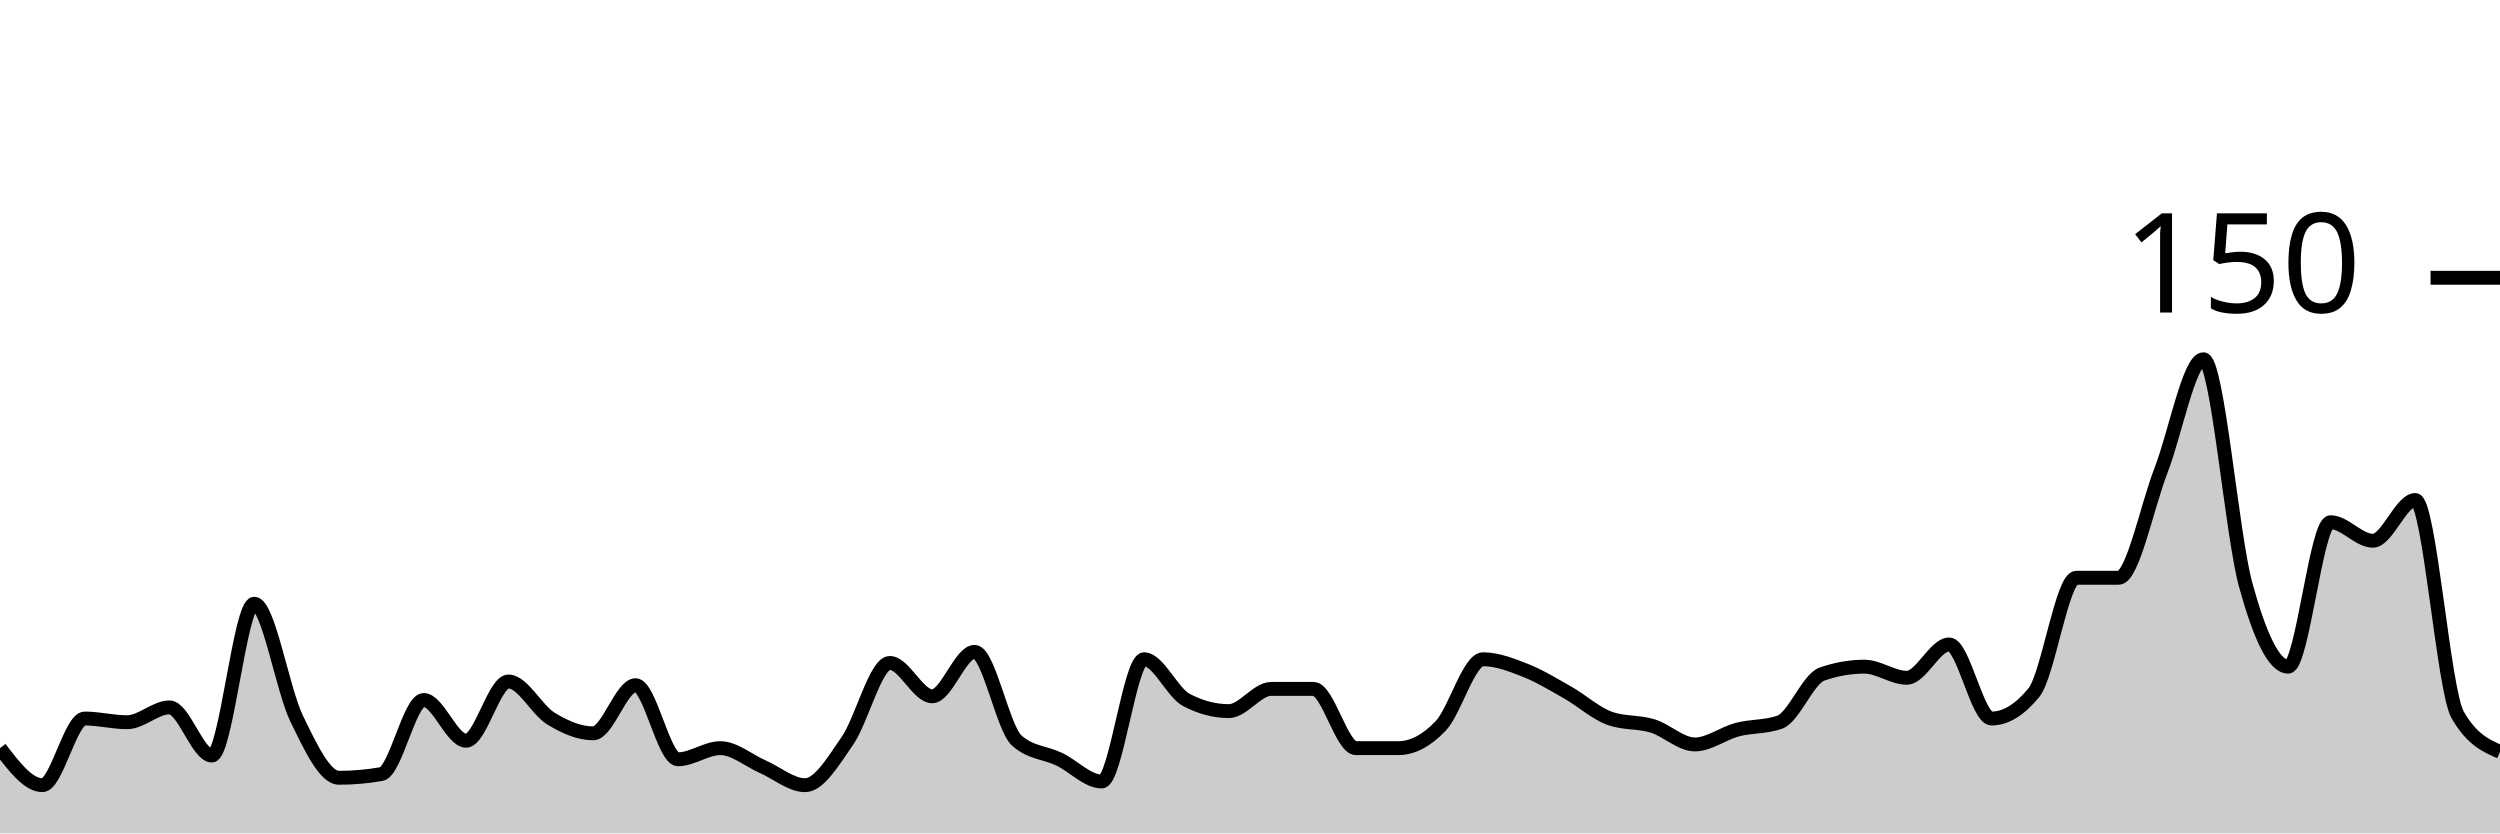
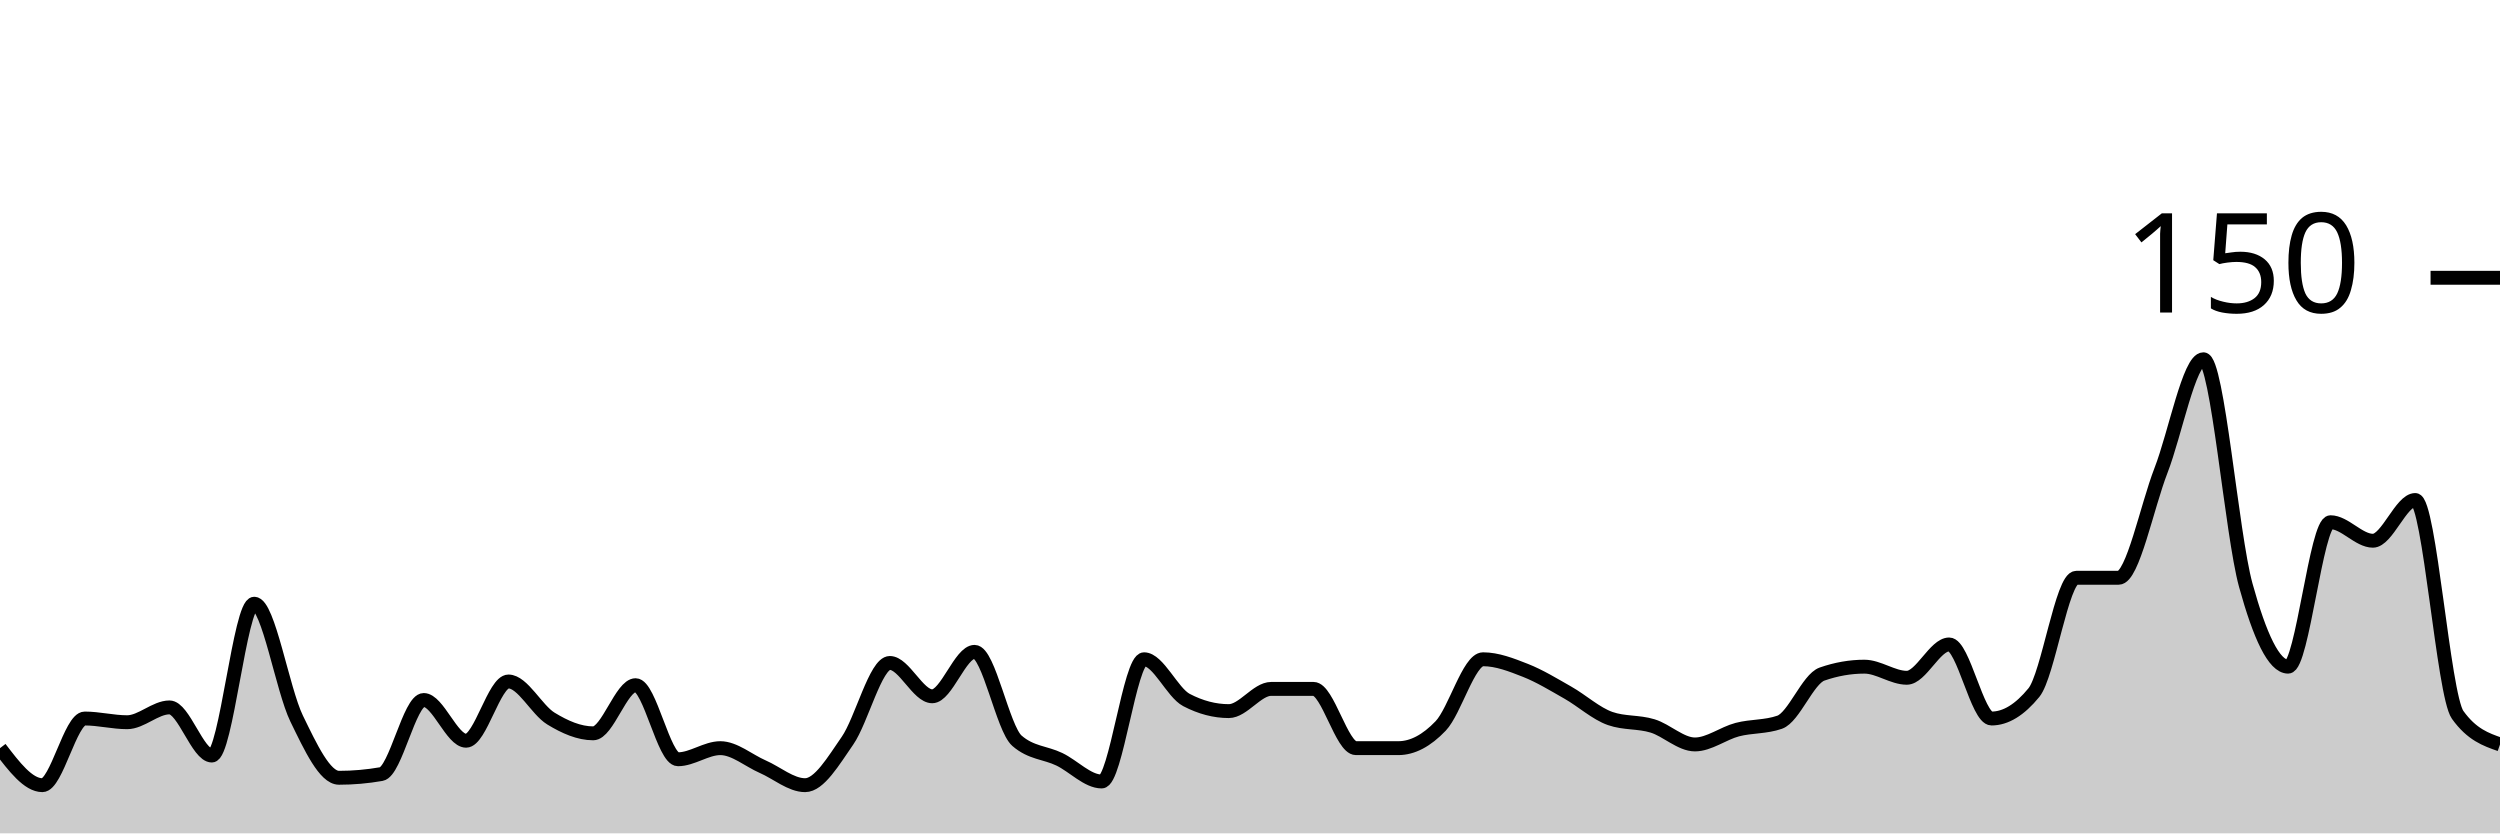
<svg xmlns="http://www.w3.org/2000/svg" viewBox="0 0 180 60">
  <g transform="translate(0,20)">
-     <path class="area" fill="rgba(0, 0, 0, 0.2)" d="M0,33.867C1.017,35.2,2.034,36.533,3.051,36.533C4.068,36.533,5.085,31.733,6.102,31.733C7.119,31.733,8.136,32,9.153,32C10.169,32,11.186,30.933,12.203,30.933C13.22,30.933,14.237,34.4,15.254,34.4C16.271,34.4,17.288,23.467,18.305,23.467C19.322,23.467,20.339,29.644,21.356,31.733C22.373,33.822,23.39,36,24.407,36C25.424,36,26.441,35.911,27.458,35.733C28.475,35.556,29.492,30.4,30.508,30.4C31.525,30.4,32.542,33.333,33.559,33.333C34.576,33.333,35.593,29.067,36.61,29.067C37.627,29.067,38.644,31.111,39.661,31.733C40.678,32.356,41.695,32.8,42.712,32.8C43.729,32.8,44.746,29.333,45.763,29.333C46.78,29.333,47.797,34.667,48.814,34.667C49.831,34.667,50.847,33.867,51.864,33.867C52.881,33.867,53.898,34.756,54.915,35.2C55.932,35.644,56.949,36.533,57.966,36.533C58.983,36.533,60,34.8,61.017,33.333C62.034,31.867,63.051,27.733,64.068,27.733C65.085,27.733,66.102,30.133,67.119,30.133C68.136,30.133,69.153,26.933,70.169,26.933C71.186,26.933,72.203,32.444,73.22,33.333C74.237,34.222,75.254,34.178,76.271,34.667C77.288,35.156,78.305,36.267,79.322,36.267C80.339,36.267,81.356,27.467,82.373,27.467C83.39,27.467,84.407,29.867,85.424,30.4C86.441,30.933,87.458,31.2,88.475,31.2C89.492,31.2,90.508,29.6,91.525,29.6C92.542,29.6,93.559,29.6,94.576,29.6C95.593,29.6,96.61,33.867,97.627,33.867C98.644,33.867,99.661,33.867,100.678,33.867C101.695,33.867,102.712,33.333,103.729,32.267C104.746,31.2,105.763,27.467,106.78,27.467C107.797,27.467,108.814,27.867,109.831,28.267C110.847,28.667,111.864,29.289,112.881,29.867C113.898,30.444,114.915,31.378,115.932,31.733C116.949,32.089,117.966,31.956,118.983,32.267C120,32.578,121.017,33.6,122.034,33.6C123.051,33.6,124.068,32.8,125.085,32.533C126.102,32.267,127.119,32.356,128.136,32C129.153,31.644,130.169,28.889,131.186,28.533C132.203,28.178,133.22,28,134.237,28C135.254,28,136.271,28.8,137.288,28.8C138.305,28.8,139.322,26.4,140.339,26.4C141.356,26.4,142.373,31.733,143.39,31.733C144.407,31.733,145.424,31.111,146.441,29.867C147.458,28.622,148.475,21.6,149.492,21.6C150.508,21.6,151.525,21.6,152.542,21.6C153.559,21.6,154.576,16.489,155.593,13.867C156.61,11.244,157.627,5.867,158.644,5.867C159.661,5.867,160.678,18.444,161.695,22.133C162.712,25.822,163.729,28,164.746,28C165.763,28,166.78,17.6,167.797,17.6C168.814,17.6,169.831,18.933,170.847,18.933C171.864,18.933,172.881,16,173.898,16C174.915,16,175.932,29.689,176.949,31.467C177.966,33.244,178.983,33.689,180,34.133L180,40C178.983,40,177.966,40,176.949,40C175.932,40,174.915,40,173.898,40C172.881,40,171.864,40,170.847,40C169.831,40,168.814,40,167.797,40C166.78,40,165.763,40,164.746,40C163.729,40,162.712,40,161.695,40C160.678,40,159.661,40,158.644,40C157.627,40,156.61,40,155.593,40C154.576,40,153.559,40,152.542,40C151.525,40,150.508,40,149.492,40C148.475,40,147.458,40,146.441,40C145.424,40,144.407,40,143.39,40C142.373,40,141.356,40,140.339,40C139.322,40,138.305,40,137.288,40C136.271,40,135.254,40,134.237,40C133.22,40,132.203,40,131.186,40C130.169,40,129.153,40,128.136,40C127.119,40,126.102,40,125.085,40C124.068,40,123.051,40,122.034,40C121.017,40,120,40,118.983,40C117.966,40,116.949,40,115.932,40C114.915,40,113.898,40,112.881,40C111.864,40,110.847,40,109.831,40C108.814,40,107.797,40,106.78,40C105.763,40,104.746,40,103.729,40C102.712,40,101.695,40,100.678,40C99.661,40,98.644,40,97.627,40C96.61,40,95.593,40,94.576,40C93.559,40,92.542,40,91.525,40C90.508,40,89.492,40,88.475,40C87.458,40,86.441,40,85.424,40C84.407,40,83.39,40,82.373,40C81.356,40,80.339,40,79.322,40C78.305,40,77.288,40,76.271,40C75.254,40,74.237,40,73.22,40C72.203,40,71.186,40,70.169,40C69.153,40,68.136,40,67.119,40C66.102,40,65.085,40,64.068,40C63.051,40,62.034,40,61.017,40C60,40,58.983,40,57.966,40C56.949,40,55.932,40,54.915,40C53.898,40,52.881,40,51.864,40C50.847,40,49.831,40,48.814,40C47.797,40,46.78,40,45.763,40C44.746,40,43.729,40,42.712,40C41.695,40,40.678,40,39.661,40C38.644,40,37.627,40,36.61,40C35.593,40,34.576,40,33.559,40C32.542,40,31.525,40,30.508,40C29.492,40,28.475,40,27.458,40C26.441,40,25.424,40,24.407,40C23.39,40,22.373,40,21.356,40C20.339,40,19.322,40,18.305,40C17.288,40,16.271,40,15.254,40C14.237,40,13.22,40,12.203,40C11.186,40,10.169,40,9.153,40C8.136,40,7.119,40,6.102,40C5.085,40,4.068,40,3.051,40C2.034,40,1.017,40,0,40Z" />
-     <path class="line" stroke="black" fill="none" d="M0,33.867C1.017,35.2,2.034,36.533,3.051,36.533C4.068,36.533,5.085,31.733,6.102,31.733C7.119,31.733,8.136,32,9.153,32C10.169,32,11.186,30.933,12.203,30.933C13.22,30.933,14.237,34.4,15.254,34.4C16.271,34.4,17.288,23.467,18.305,23.467C19.322,23.467,20.339,29.644,21.356,31.733C22.373,33.822,23.39,36,24.407,36C25.424,36,26.441,35.911,27.458,35.733C28.475,35.556,29.492,30.4,30.508,30.4C31.525,30.4,32.542,33.333,33.559,33.333C34.576,33.333,35.593,29.067,36.61,29.067C37.627,29.067,38.644,31.111,39.661,31.733C40.678,32.356,41.695,32.8,42.712,32.8C43.729,32.8,44.746,29.333,45.763,29.333C46.78,29.333,47.797,34.667,48.814,34.667C49.831,34.667,50.847,33.867,51.864,33.867C52.881,33.867,53.898,34.756,54.915,35.2C55.932,35.644,56.949,36.533,57.966,36.533C58.983,36.533,60,34.8,61.017,33.333C62.034,31.867,63.051,27.733,64.068,27.733C65.085,27.733,66.102,30.133,67.119,30.133C68.136,30.133,69.153,26.933,70.169,26.933C71.186,26.933,72.203,32.444,73.22,33.333C74.237,34.222,75.254,34.178,76.271,34.667C77.288,35.156,78.305,36.267,79.322,36.267C80.339,36.267,81.356,27.467,82.373,27.467C83.39,27.467,84.407,29.867,85.424,30.4C86.441,30.933,87.458,31.2,88.475,31.2C89.492,31.2,90.508,29.6,91.525,29.6C92.542,29.6,93.559,29.6,94.576,29.6C95.593,29.6,96.61,33.867,97.627,33.867C98.644,33.867,99.661,33.867,100.678,33.867C101.695,33.867,102.712,33.333,103.729,32.267C104.746,31.2,105.763,27.467,106.78,27.467C107.797,27.467,108.814,27.867,109.831,28.267C110.847,28.667,111.864,29.289,112.881,29.867C113.898,30.444,114.915,31.378,115.932,31.733C116.949,32.089,117.966,31.956,118.983,32.267C120,32.578,121.017,33.6,122.034,33.6C123.051,33.6,124.068,32.8,125.085,32.533C126.102,32.267,127.119,32.356,128.136,32C129.153,31.644,130.169,28.889,131.186,28.533C132.203,28.178,133.22,28,134.237,28C135.254,28,136.271,28.8,137.288,28.8C138.305,28.8,139.322,26.4,140.339,26.4C141.356,26.4,142.373,31.733,143.39,31.733C144.407,31.733,145.424,31.111,146.441,29.867C147.458,28.622,148.475,21.6,149.492,21.6C150.508,21.6,151.525,21.6,152.542,21.6C153.559,21.6,154.576,16.489,155.593,13.867C156.61,11.244,157.627,5.867,158.644,5.867C159.661,5.867,160.678,18.444,161.695,22.133C162.712,25.822,163.729,28,164.746,28C165.763,28,166.78,17.6,167.797,17.6C168.814,17.6,169.831,18.933,170.847,18.933C171.864,18.933,172.881,16,173.898,16C174.915,16,175.932,29.689,176.949,31.467C177.966,33.244,178.983,33.689,180,34.133" />
+     <path class="area" fill="rgba(0, 0, 0, 0.2)" d="M0,33.867C1.017,35.2,2.034,36.533,3.051,36.533C4.068,36.533,5.085,31.733,6.102,31.733C7.119,31.733,8.136,32,9.153,32C10.169,32,11.186,30.933,12.203,30.933C13.22,30.933,14.237,34.4,15.254,34.4C16.271,34.4,17.288,23.467,18.305,23.467C19.322,23.467,20.339,29.644,21.356,31.733C22.373,33.822,23.39,36,24.407,36C25.424,36,26.441,35.911,27.458,35.733C28.475,35.556,29.492,30.4,30.508,30.4C31.525,30.4,32.542,33.333,33.559,33.333C34.576,33.333,35.593,29.067,36.61,29.067C37.627,29.067,38.644,31.111,39.661,31.733C40.678,32.356,41.695,32.8,42.712,32.8C43.729,32.8,44.746,29.333,45.763,29.333C46.78,29.333,47.797,34.667,48.814,34.667C49.831,34.667,50.847,33.867,51.864,33.867C52.881,33.867,53.898,34.756,54.915,35.2C55.932,35.644,56.949,36.533,57.966,36.533C58.983,36.533,60,34.8,61.017,33.333C62.034,31.867,63.051,27.733,64.068,27.733C65.085,27.733,66.102,30.133,67.119,30.133C68.136,30.133,69.153,26.933,70.169,26.933C71.186,26.933,72.203,32.444,73.22,33.333C74.237,34.222,75.254,34.178,76.271,34.667C77.288,35.156,78.305,36.267,79.322,36.267C80.339,36.267,81.356,27.467,82.373,27.467C83.39,27.467,84.407,29.867,85.424,30.4C86.441,30.933,87.458,31.2,88.475,31.2C89.492,31.2,90.508,29.6,91.525,29.6C92.542,29.6,93.559,29.6,94.576,29.6C95.593,29.6,96.61,33.867,97.627,33.867C98.644,33.867,99.661,33.867,100.678,33.867C101.695,33.867,102.712,33.333,103.729,32.267C104.746,31.2,105.763,27.467,106.78,27.467C107.797,27.467,108.814,27.867,109.831,28.267C110.847,28.667,111.864,29.289,112.881,29.867C113.898,30.444,114.915,31.378,115.932,31.733C116.949,32.089,117.966,31.956,118.983,32.267C120,32.578,121.017,33.6,122.034,33.6C123.051,33.6,124.068,32.8,125.085,32.533C126.102,32.267,127.119,32.356,128.136,32C129.153,31.644,130.169,28.889,131.186,28.533C132.203,28.178,133.22,28,134.237,28C135.254,28,136.271,28.8,137.288,28.8C138.305,28.8,139.322,26.4,140.339,26.4C141.356,26.4,142.373,31.733,143.39,31.733C144.407,31.733,145.424,31.111,146.441,29.867C147.458,28.622,148.475,21.6,149.492,21.6C150.508,21.6,151.525,21.6,152.542,21.6C153.559,21.6,154.576,16.489,155.593,13.867C156.61,11.244,157.627,5.867,158.644,5.867C159.661,5.867,160.678,18.444,161.695,22.133C162.712,25.822,163.729,28,164.746,28C165.763,28,166.78,17.6,167.797,17.6C168.814,17.6,169.831,18.933,170.847,18.933C171.864,18.933,172.881,16,173.898,16C174.915,16,175.932,30.044,176.949,31.467C177.966,32.889,178.983,33.244,180,33.6L180,40C178.983,40,177.966,40,176.949,40C175.932,40,174.915,40,173.898,40C172.881,40,171.864,40,170.847,40C169.831,40,168.814,40,167.797,40C166.78,40,165.763,40,164.746,40C163.729,40,162.712,40,161.695,40C160.678,40,159.661,40,158.644,40C157.627,40,156.61,40,155.593,40C154.576,40,153.559,40,152.542,40C151.525,40,150.508,40,149.492,40C148.475,40,147.458,40,146.441,40C145.424,40,144.407,40,143.39,40C142.373,40,141.356,40,140.339,40C139.322,40,138.305,40,137.288,40C136.271,40,135.254,40,134.237,40C133.22,40,132.203,40,131.186,40C130.169,40,129.153,40,128.136,40C127.119,40,126.102,40,125.085,40C124.068,40,123.051,40,122.034,40C121.017,40,120,40,118.983,40C117.966,40,116.949,40,115.932,40C114.915,40,113.898,40,112.881,40C111.864,40,110.847,40,109.831,40C108.814,40,107.797,40,106.78,40C105.763,40,104.746,40,103.729,40C102.712,40,101.695,40,100.678,40C99.661,40,98.644,40,97.627,40C96.61,40,95.593,40,94.576,40C93.559,40,92.542,40,91.525,40C90.508,40,89.492,40,88.475,40C87.458,40,86.441,40,85.424,40C84.407,40,83.39,40,82.373,40C81.356,40,80.339,40,79.322,40C78.305,40,77.288,40,76.271,40C75.254,40,74.237,40,73.22,40C72.203,40,71.186,40,70.169,40C69.153,40,68.136,40,67.119,40C66.102,40,65.085,40,64.068,40C63.051,40,62.034,40,61.017,40C60,40,58.983,40,57.966,40C56.949,40,55.932,40,54.915,40C53.898,40,52.881,40,51.864,40C50.847,40,49.831,40,48.814,40C47.797,40,46.78,40,45.763,40C44.746,40,43.729,40,42.712,40C41.695,40,40.678,40,39.661,40C38.644,40,37.627,40,36.61,40C35.593,40,34.576,40,33.559,40C32.542,40,31.525,40,30.508,40C29.492,40,28.475,40,27.458,40C26.441,40,25.424,40,24.407,40C23.39,40,22.373,40,21.356,40C20.339,40,19.322,40,18.305,40C17.288,40,16.271,40,15.254,40C14.237,40,13.22,40,12.203,40C11.186,40,10.169,40,9.153,40C8.136,40,7.119,40,6.102,40C5.085,40,4.068,40,3.051,40C2.034,40,1.017,40,0,40Z" />
+     <path class="line" stroke="black" fill="none" d="M0,33.867C1.017,35.2,2.034,36.533,3.051,36.533C4.068,36.533,5.085,31.733,6.102,31.733C7.119,31.733,8.136,32,9.153,32C10.169,32,11.186,30.933,12.203,30.933C13.22,30.933,14.237,34.4,15.254,34.4C16.271,34.4,17.288,23.467,18.305,23.467C19.322,23.467,20.339,29.644,21.356,31.733C22.373,33.822,23.39,36,24.407,36C25.424,36,26.441,35.911,27.458,35.733C28.475,35.556,29.492,30.4,30.508,30.4C31.525,30.4,32.542,33.333,33.559,33.333C34.576,33.333,35.593,29.067,36.61,29.067C37.627,29.067,38.644,31.111,39.661,31.733C40.678,32.356,41.695,32.8,42.712,32.8C43.729,32.8,44.746,29.333,45.763,29.333C46.78,29.333,47.797,34.667,48.814,34.667C49.831,34.667,50.847,33.867,51.864,33.867C52.881,33.867,53.898,34.756,54.915,35.2C55.932,35.644,56.949,36.533,57.966,36.533C58.983,36.533,60,34.8,61.017,33.333C62.034,31.867,63.051,27.733,64.068,27.733C65.085,27.733,66.102,30.133,67.119,30.133C68.136,30.133,69.153,26.933,70.169,26.933C71.186,26.933,72.203,32.444,73.22,33.333C74.237,34.222,75.254,34.178,76.271,34.667C77.288,35.156,78.305,36.267,79.322,36.267C80.339,36.267,81.356,27.467,82.373,27.467C83.39,27.467,84.407,29.867,85.424,30.4C86.441,30.933,87.458,31.2,88.475,31.2C89.492,31.2,90.508,29.6,91.525,29.6C92.542,29.6,93.559,29.6,94.576,29.6C95.593,29.6,96.61,33.867,97.627,33.867C98.644,33.867,99.661,33.867,100.678,33.867C101.695,33.867,102.712,33.333,103.729,32.267C104.746,31.2,105.763,27.467,106.78,27.467C107.797,27.467,108.814,27.867,109.831,28.267C110.847,28.667,111.864,29.289,112.881,29.867C113.898,30.444,114.915,31.378,115.932,31.733C116.949,32.089,117.966,31.956,118.983,32.267C120,32.578,121.017,33.6,122.034,33.6C123.051,33.6,124.068,32.8,125.085,32.533C126.102,32.267,127.119,32.356,128.136,32C129.153,31.644,130.169,28.889,131.186,28.533C132.203,28.178,133.22,28,134.237,28C135.254,28,136.271,28.8,137.288,28.8C138.305,28.8,139.322,26.4,140.339,26.4C141.356,26.4,142.373,31.733,143.39,31.733C144.407,31.733,145.424,31.111,146.441,29.867C147.458,28.622,148.475,21.6,149.492,21.6C150.508,21.6,151.525,21.6,152.542,21.6C153.559,21.6,154.576,16.489,155.593,13.867C156.61,11.244,157.627,5.867,158.644,5.867C159.661,5.867,160.678,18.444,161.695,22.133C162.712,25.822,163.729,28,164.746,28C165.763,28,166.78,17.6,167.797,17.6C168.814,17.6,169.831,18.933,170.847,18.933C171.864,18.933,172.881,16,173.898,16C174.915,16,175.932,30.044,176.949,31.467C177.966,32.889,178.983,33.244,180,33.6" />
    <path class="axis-ceiling" stroke-width="1" stroke="black" fill="none" d="M175,0L180,0" />
    <text class="axis-ceiling-label" font-family="sans-serif" text-anchor="end" font-size="10px" x="170" y="2.5">150</text>
  </g>
</svg>
